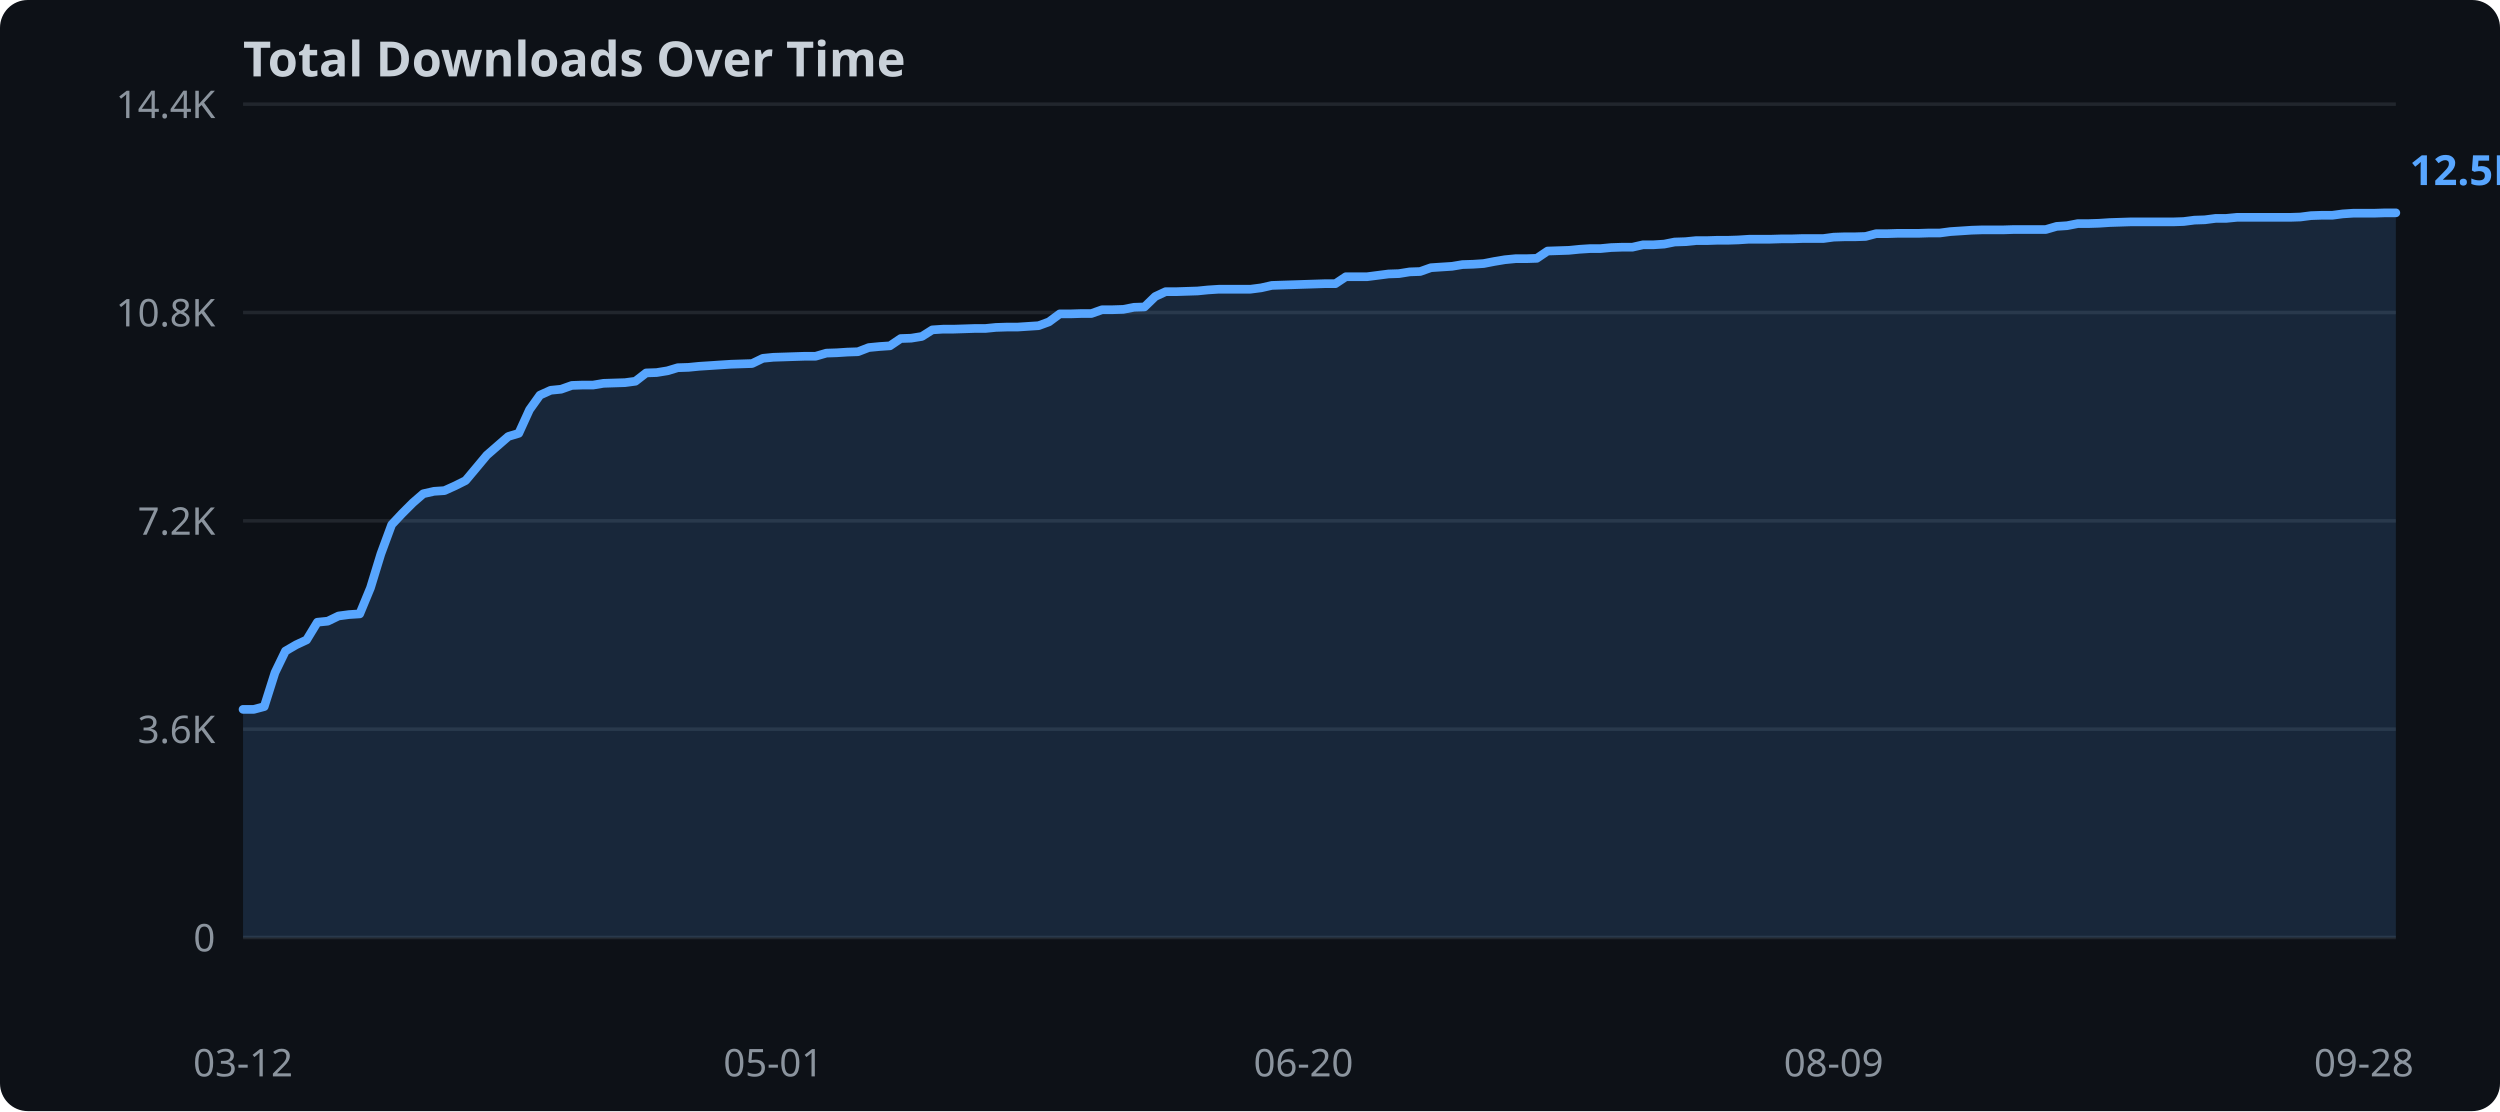
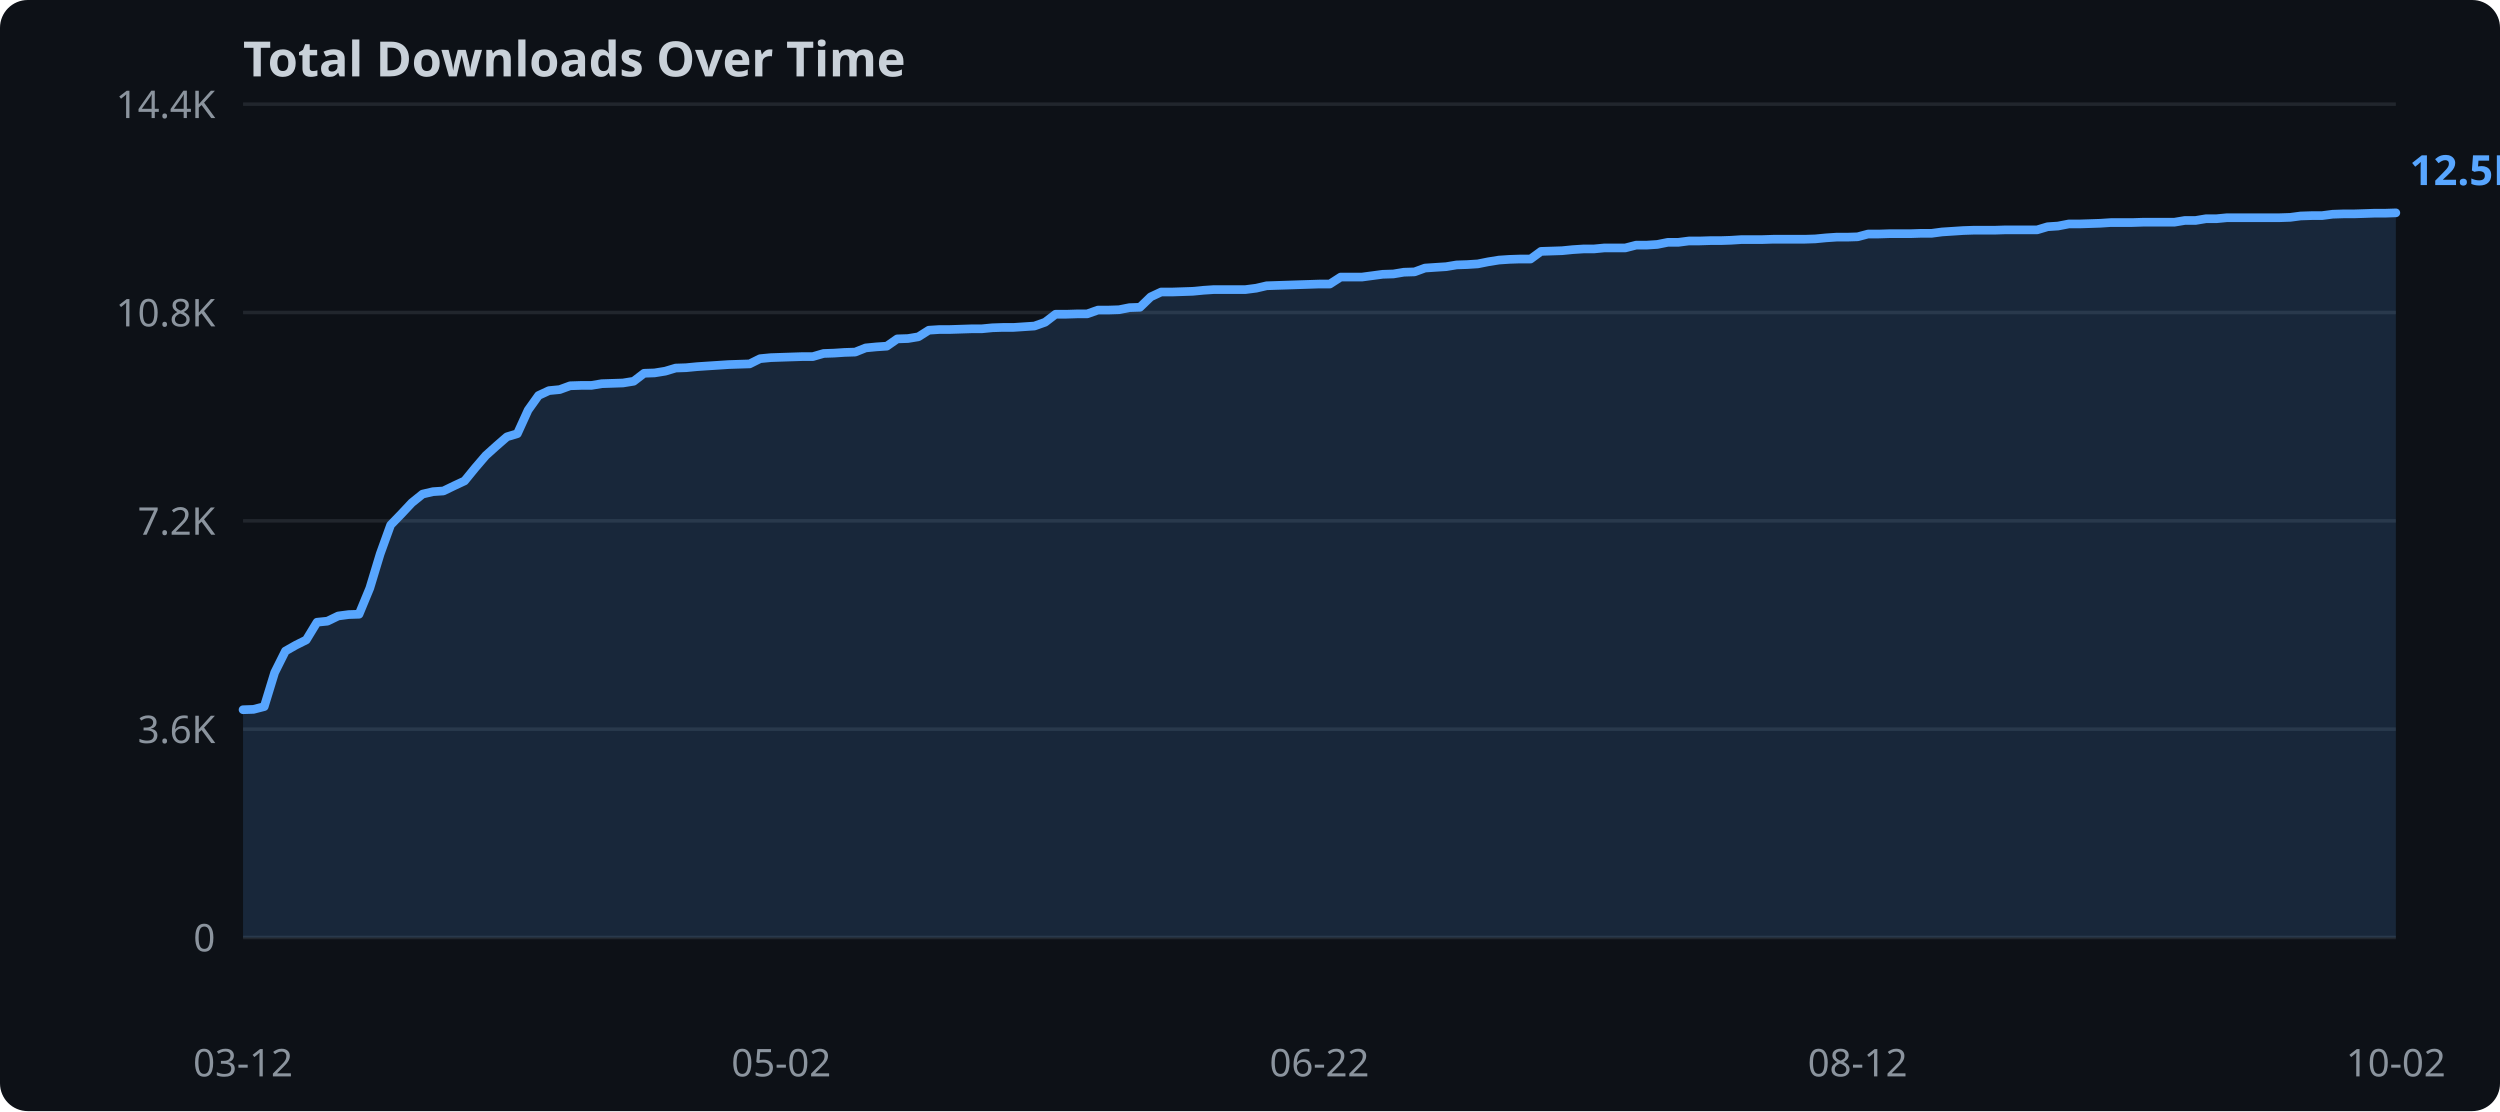
<svg xmlns="http://www.w3.org/2000/svg" width="720" height="320">
  <rect width="720" height="320" fill="#0d1117" rx="8" />
  <text x="70" y="22" fill="#c9d1d9" font-family="sans-serif" font-size="14" font-weight="bold">Total Downloads Over Time</text>
  <line x1="70" y1="270.0" x2="690" y2="270.0" stroke="#21262d" stroke-width="1" />
  <text x="62" y="274.0" text-anchor="end" fill="#8b949e" font-family="sans-serif" font-size="11">0</text>
  <line x1="70" y1="210.0" x2="690" y2="210.0" stroke="#21262d" stroke-width="1" />
  <text x="62" y="214.0" text-anchor="end" fill="#8b949e" font-family="sans-serif" font-size="11">3.6K</text>
  <line x1="70" y1="150.0" x2="690" y2="150.0" stroke="#21262d" stroke-width="1" />
  <text x="62" y="154.0" text-anchor="end" fill="#8b949e" font-family="sans-serif" font-size="11">7.2K</text>
  <line x1="70" y1="90.0" x2="690" y2="90.0" stroke="#21262d" stroke-width="1" />
  <text x="62" y="94.0" text-anchor="end" fill="#8b949e" font-family="sans-serif" font-size="11">10.8K</text>
  <line x1="70" y1="30.0" x2="690" y2="30.0" stroke="#21262d" stroke-width="1" />
  <text x="62" y="34.0" text-anchor="end" fill="#8b949e" font-family="sans-serif" font-size="11">14.4K</text>
-   <polygon points="70.0,204.3 73.1,204.3 76.1,203.5 79.2,193.7 82.2,187.5 85.3,185.7 88.3,184.3 91.4,179.2 94.4,178.9 97.5,177.4 100.5,177.0 103.6,176.8 106.7,169.3 109.7,159.5 112.8,151.1 115.8,147.9 118.9,144.8 121.9,142.2 125.0,141.5 128.0,141.3 131.1,139.9 134.1,138.4 137.2,134.7 140.2,131.1 143.3,128.4 146.4,125.7 149.4,124.8 152.5,118.0 155.5,113.8 158.6,112.4 161.6,112.1 164.7,111.0 167.7,110.9 170.8,110.9 173.8,110.4 176.9,110.3 180.0,110.2 183.0,109.8 186.1,107.4 189.1,107.3 192.2,106.8 195.2,105.9 198.3,105.8 201.3,105.5 204.4,105.3 207.4,105.1 210.5,104.9 213.5,104.8 216.6,104.7 219.7,103.2 222.7,102.9 225.8,102.8 228.8,102.7 231.9,102.6 234.9,102.6 238.0,101.7 241.0,101.6 244.1,101.4 247.1,101.3 250.2,100.1 253.3,99.8 256.3,99.6 259.4,97.5 262.4,97.4 265.5,96.9 268.5,95.0 271.6,94.8 274.6,94.8 277.7,94.7 280.7,94.6 283.8,94.6 286.8,94.3 289.9,94.2 293.0,94.2 296.0,94.0 299.1,93.8 302.1,92.7 305.2,90.4 308.2,90.4 311.3,90.3 314.3,90.3 317.4,89.2 320.4,89.2 323.5,89.1 326.6,88.5 329.6,88.4 332.7,85.4 335.7,84.0 338.8,84.0 341.8,83.9 344.9,83.8 347.9,83.5 351.0,83.3 354.0,83.3 357.1,83.3 360.1,83.3 363.2,82.9 366.3,82.2 369.3,82.1 372.4,82.0 375.4,81.9 378.5,81.8 381.5,81.7 384.6,81.7 387.6,79.7 390.7,79.7 393.7,79.7 396.8,79.3 399.9,78.9 402.9,78.8 406.0,78.3 409.0,78.2 412.1,77.1 415.1,76.9 418.2,76.7 421.2,76.2 424.3,76.1 427.3,75.9 430.4,75.3 433.4,74.8 436.5,74.5 439.6,74.5 442.6,74.4 445.7,72.3 448.7,72.2 451.8,72.1 454.8,71.8 457.9,71.6 460.9,71.6 464.0,71.3 467.0,71.2 470.1,71.2 473.2,70.5 476.2,70.5 479.3,70.3 482.3,69.7 485.4,69.6 488.4,69.3 491.5,69.3 494.5,69.2 497.6,69.2 500.6,69.1 503.7,68.9 506.7,68.9 509.8,68.9 512.9,68.8 515.9,68.8 519.0,68.7 522.0,68.7 525.1,68.7 528.1,68.3 531.2,68.2 534.2,68.2 537.3,68.1 540.3,67.3 543.4,67.3 546.5,67.2 549.5,67.2 552.6,67.2 555.6,67.1 558.7,67.1 561.7,66.7 564.8,66.5 567.8,66.3 570.9,66.2 573.9,66.2 577.0,66.2 580.0,66.1 583.1,66.1 586.2,66.1 589.2,66.1 592.3,65.2 595.3,65.0 598.4,64.4 601.4,64.4 604.5,64.3 607.5,64.1 610.6,64.0 613.6,63.9 616.7,63.9 619.8,63.9 622.8,63.9 625.9,63.9 628.9,63.8 632.0,63.4 635.0,63.3 638.1,62.9 641.1,62.9 644.2,62.6 647.2,62.6 650.3,62.6 653.3,62.6 656.4,62.6 659.5,62.6 662.5,62.5 665.6,62.1 668.6,62.0 671.7,62.0 674.7,61.6 677.8,61.4 680.8,61.4 683.9,61.4 686.9,61.3 690.0,61.3 690.0,270.0 70.0,270.0" fill="#58a6ff" opacity="0.15" />
-   <polyline points="70.0,204.3 73.1,204.3 76.1,203.5 79.2,193.7 82.2,187.5 85.3,185.7 88.3,184.3 91.4,179.2 94.4,178.9 97.5,177.4 100.5,177.0 103.6,176.8 106.7,169.3 109.7,159.5 112.8,151.1 115.8,147.9 118.9,144.8 121.9,142.2 125.0,141.5 128.0,141.3 131.1,139.9 134.1,138.4 137.2,134.7 140.2,131.1 143.3,128.4 146.4,125.7 149.4,124.8 152.5,118.0 155.5,113.8 158.6,112.4 161.6,112.1 164.7,111.0 167.7,110.9 170.8,110.9 173.8,110.4 176.9,110.3 180.0,110.2 183.0,109.8 186.1,107.4 189.1,107.3 192.2,106.8 195.2,105.9 198.3,105.8 201.3,105.5 204.4,105.3 207.4,105.1 210.5,104.9 213.5,104.8 216.6,104.7 219.7,103.2 222.7,102.9 225.8,102.8 228.8,102.7 231.9,102.6 234.9,102.6 238.0,101.7 241.0,101.6 244.1,101.4 247.1,101.3 250.2,100.1 253.3,99.8 256.3,99.6 259.4,97.5 262.4,97.4 265.5,96.9 268.5,95.0 271.6,94.8 274.6,94.8 277.7,94.7 280.7,94.6 283.8,94.6 286.8,94.3 289.9,94.2 293.0,94.2 296.0,94.0 299.1,93.8 302.1,92.7 305.2,90.4 308.2,90.4 311.3,90.3 314.3,90.3 317.4,89.2 320.4,89.2 323.5,89.1 326.6,88.5 329.6,88.4 332.7,85.4 335.7,84.0 338.8,84.0 341.8,83.9 344.9,83.8 347.9,83.5 351.0,83.3 354.0,83.3 357.1,83.3 360.1,83.3 363.2,82.9 366.3,82.2 369.3,82.1 372.4,82.0 375.4,81.9 378.5,81.8 381.5,81.7 384.6,81.7 387.6,79.7 390.7,79.7 393.7,79.7 396.8,79.3 399.9,78.9 402.9,78.8 406.0,78.3 409.0,78.2 412.1,77.1 415.1,76.9 418.2,76.7 421.2,76.2 424.3,76.1 427.3,75.9 430.4,75.3 433.4,74.8 436.5,74.5 439.6,74.5 442.6,74.4 445.7,72.3 448.7,72.2 451.8,72.1 454.8,71.8 457.9,71.6 460.9,71.6 464.0,71.3 467.0,71.2 470.1,71.2 473.2,70.5 476.2,70.5 479.3,70.3 482.3,69.7 485.4,69.6 488.4,69.3 491.5,69.3 494.5,69.2 497.6,69.2 500.6,69.1 503.7,68.9 506.7,68.9 509.8,68.9 512.9,68.8 515.9,68.8 519.0,68.7 522.0,68.7 525.1,68.7 528.1,68.3 531.2,68.2 534.2,68.2 537.3,68.1 540.3,67.3 543.4,67.3 546.5,67.2 549.5,67.2 552.6,67.2 555.6,67.1 558.7,67.1 561.7,66.7 564.8,66.5 567.8,66.3 570.9,66.2 573.9,66.2 577.0,66.2 580.0,66.1 583.1,66.1 586.2,66.1 589.2,66.1 592.3,65.2 595.3,65.0 598.4,64.4 601.4,64.4 604.5,64.3 607.5,64.1 610.6,64.0 613.6,63.9 616.7,63.9 619.8,63.9 622.8,63.9 625.9,63.9 628.9,63.8 632.0,63.4 635.0,63.3 638.1,62.9 641.1,62.9 644.2,62.6 647.2,62.6 650.3,62.6 653.3,62.6 656.4,62.6 659.5,62.6 662.5,62.5 665.6,62.1 668.6,62.0 671.7,62.0 674.7,61.6 677.8,61.4 680.8,61.4 683.9,61.4 686.9,61.3 690.0,61.3" fill="none" stroke="#58a6ff" stroke-width="2.5" stroke-linejoin="round" stroke-linecap="round" />
+   <polygon points="70.0,204.4 73.0,204.3 76.1,203.5 79.1,193.7 82.2,187.5 85.2,185.8 88.2,184.3 91.3,179.2 94.3,178.9 97.4,177.4 100.4,177.0 103.4,176.9 106.5,169.4 109.5,159.5 112.5,151.2 115.6,148.0 118.6,144.8 121.7,142.3 124.7,141.6 127.7,141.4 130.8,139.9 133.8,138.5 136.9,134.7 139.9,131.2 142.9,128.5 146.0,125.8 149.0,124.9 152.1,118.1 155.1,113.9 158.1,112.5 161.2,112.2 164.2,111.1 167.3,111.0 170.3,111.0 173.3,110.5 176.4,110.4 179.4,110.3 182.5,109.8 185.5,107.5 188.5,107.4 191.6,106.9 194.6,106.0 197.6,105.9 200.7,105.6 203.7,105.4 206.8,105.2 209.8,105.0 212.8,104.9 215.9,104.8 218.9,103.3 222.0,103.0 225.0,102.9 228.0,102.8 231.1,102.7 234.1,102.7 237.2,101.8 240.2,101.7 243.2,101.5 246.3,101.4 249.3,100.2 252.4,99.9 255.4,99.7 258.4,97.6 261.5,97.5 264.5,97.0 267.5,95.1 270.6,94.9 273.6,94.9 276.7,94.8 279.7,94.7 282.7,94.7 285.8,94.4 288.8,94.3 291.9,94.3 294.9,94.1 297.9,93.9 301.0,92.8 304.0,90.5 307.1,90.5 310.1,90.4 313.1,90.4 316.2,89.3 319.2,89.3 322.3,89.2 325.3,88.6 328.3,88.5 331.4,85.5 334.4,84.1 337.5,84.1 340.5,84.0 343.5,83.9 346.6,83.6 349.6,83.4 352.6,83.4 355.7,83.4 358.7,83.4 361.8,83.0 364.8,82.3 367.8,82.2 370.9,82.1 373.9,82.0 377.0,81.9 380.0,81.8 383.0,81.8 386.1,79.8 389.1,79.8 392.2,79.8 395.2,79.4 398.2,79.0 401.3,78.9 404.3,78.4 407.4,78.3 410.4,77.2 413.4,77.0 416.5,76.8 419.5,76.3 422.5,76.2 425.6,76.0 428.6,75.4 431.7,74.9 434.7,74.7 437.7,74.6 440.8,74.6 443.8,72.4 446.9,72.3 449.9,72.2 452.9,71.9 456.0,71.7 459.0,71.7 462.1,71.4 465.1,71.4 468.1,71.4 471.2,70.6 474.2,70.6 477.3,70.4 480.3,69.8 483.3,69.8 486.4,69.4 489.4,69.4 492.5,69.3 495.5,69.3 498.5,69.2 501.6,69.0 504.6,69.0 507.6,69.0 510.7,68.9 513.7,68.9 516.8,68.9 519.8,68.9 522.8,68.8 525.9,68.5 528.9,68.3 532.0,68.3 535.0,68.2 538.0,67.4 541.1,67.4 544.1,67.3 547.2,67.3 550.2,67.3 553.2,67.2 556.3,67.2 559.3,66.8 562.4,66.6 565.4,66.4 568.4,66.3 571.5,66.3 574.5,66.3 577.5,66.2 580.6,66.2 583.6,66.2 586.7,66.2 589.7,65.3 592.7,65.1 595.8,64.5 598.8,64.5 601.9,64.4 604.9,64.3 607.9,64.1 611.0,64.1 614.0,64.1 617.1,64.0 620.1,64.0 623.1,64.0 626.2,64.0 629.2,63.5 632.3,63.5 635.3,63.0 638.3,63.0 641.4,62.7 644.4,62.7 647.5,62.7 650.5,62.7 653.5,62.7 656.6,62.7 659.6,62.6 662.6,62.2 665.7,62.1 668.7,62.1 671.8,61.7 674.8,61.6 677.8,61.6 680.9,61.5 683.9,61.4 687.0,61.4 690.0,61.3 690.0,270.0 70.0,270.0" fill="#58a6ff" opacity="0.15" />
+   <polyline points="70.0,204.4 73.0,204.3 76.1,203.5 79.1,193.7 82.2,187.5 85.2,185.8 88.2,184.3 91.3,179.2 94.3,178.9 97.4,177.4 100.4,177.0 103.4,176.9 106.5,169.4 109.5,159.5 112.5,151.2 115.6,148.0 118.6,144.8 121.7,142.3 124.7,141.6 127.7,141.4 130.8,139.9 133.8,138.5 136.9,134.7 139.9,131.2 142.9,128.5 146.0,125.8 149.0,124.9 152.1,118.1 155.1,113.9 158.1,112.5 161.2,112.2 164.2,111.1 167.3,111.0 170.3,111.0 173.3,110.5 176.4,110.4 179.4,110.3 182.5,109.8 185.5,107.5 188.5,107.4 191.6,106.9 194.6,106.0 197.6,105.9 200.7,105.6 203.7,105.4 206.8,105.2 209.8,105.0 212.8,104.9 215.9,104.8 218.9,103.3 222.0,103.0 225.0,102.9 228.0,102.8 231.1,102.7 234.1,102.7 237.2,101.8 240.2,101.7 243.2,101.5 246.3,101.4 249.3,100.2 252.4,99.9 255.4,99.7 258.4,97.6 261.5,97.5 264.5,97.0 267.5,95.1 270.6,94.9 273.6,94.9 276.7,94.8 279.7,94.7 282.7,94.7 285.8,94.4 288.8,94.3 291.9,94.3 294.9,94.1 297.9,93.9 301.0,92.8 304.0,90.5 307.1,90.5 310.1,90.4 313.1,90.4 316.2,89.3 319.2,89.3 322.3,89.2 325.3,88.6 328.3,88.5 331.4,85.5 334.4,84.1 337.5,84.1 340.5,84.0 343.5,83.9 346.6,83.6 349.6,83.4 352.6,83.4 355.7,83.4 358.7,83.4 361.8,83.0 364.8,82.3 367.8,82.2 370.9,82.1 373.9,82.0 377.0,81.9 380.0,81.8 383.0,81.8 386.1,79.8 389.1,79.8 392.2,79.8 395.2,79.4 398.2,79.0 401.3,78.9 404.3,78.4 407.4,78.3 410.4,77.2 413.4,77.0 416.5,76.8 419.5,76.3 422.5,76.2 425.6,76.0 428.6,75.4 431.7,74.9 434.7,74.7 437.7,74.6 440.8,74.6 443.8,72.4 446.9,72.3 449.9,72.2 452.9,71.9 456.0,71.7 459.0,71.7 462.1,71.4 465.1,71.4 468.1,71.4 471.2,70.6 474.2,70.6 477.3,70.4 480.3,69.8 483.3,69.8 486.4,69.4 489.4,69.4 492.5,69.3 495.5,69.3 498.5,69.2 501.6,69.0 504.6,69.0 507.6,69.0 510.7,68.9 513.7,68.9 516.8,68.9 519.8,68.9 522.8,68.8 525.9,68.5 528.9,68.3 532.0,68.3 535.0,68.2 538.0,67.4 541.1,67.4 544.1,67.3 547.2,67.3 550.2,67.3 553.2,67.2 556.3,67.2 559.3,66.8 562.4,66.6 565.4,66.4 568.4,66.3 571.5,66.3 574.5,66.3 577.5,66.2 580.6,66.2 583.6,66.2 586.7,66.2 589.7,65.3 592.7,65.1 595.8,64.5 598.8,64.5 601.9,64.4 604.9,64.3 607.9,64.1 611.0,64.1 614.0,64.1 617.1,64.0 620.1,64.0 623.1,64.0 626.2,64.0 629.2,63.5 632.3,63.5 635.3,63.0 638.3,63.0 641.4,62.7 644.4,62.7 647.5,62.7 650.5,62.7 653.5,62.7 656.6,62.7 659.6,62.6 662.6,62.2 665.7,62.1 668.7,62.1 671.8,61.7 674.8,61.6 677.8,61.6 680.9,61.5 683.9,61.4 687.0,61.4 690.0,61.3" fill="none" stroke="#58a6ff" stroke-width="2.5" stroke-linejoin="round" stroke-linecap="round" />
  <text x="70.0" y="310" text-anchor="middle" fill="#8b949e" font-family="sans-serif" font-size="11">03-12</text>
-   <text x="222.7" y="310" text-anchor="middle" fill="#8b949e" font-family="sans-serif" font-size="11">05-01</text>
-   <text x="375.4" y="310" text-anchor="middle" fill="#8b949e" font-family="sans-serif" font-size="11">06-20</text>
-   <text x="528.1" y="310" text-anchor="middle" fill="#8b949e" font-family="sans-serif" font-size="11">08-09</text>
-   <text x="680.8" y="310" text-anchor="middle" fill="#8b949e" font-family="sans-serif" font-size="11">09-28</text>
+   <text x="225.0" y="310" text-anchor="middle" fill="#8b949e" font-family="sans-serif" font-size="11">05-02</text>
+   <text x="380.0" y="310" text-anchor="middle" fill="#8b949e" font-family="sans-serif" font-size="11">06-22</text>
+   <text x="535.0" y="310" text-anchor="middle" fill="#8b949e" font-family="sans-serif" font-size="11">08-12</text>
+   <text x="690.0" y="310" text-anchor="middle" fill="#8b949e" font-family="sans-serif" font-size="11">10-02</text>
  <text x="694.0" y="53.3" fill="#58a6ff" font-family="sans-serif" font-size="12" font-weight="bold">12.5K</text>
</svg>
